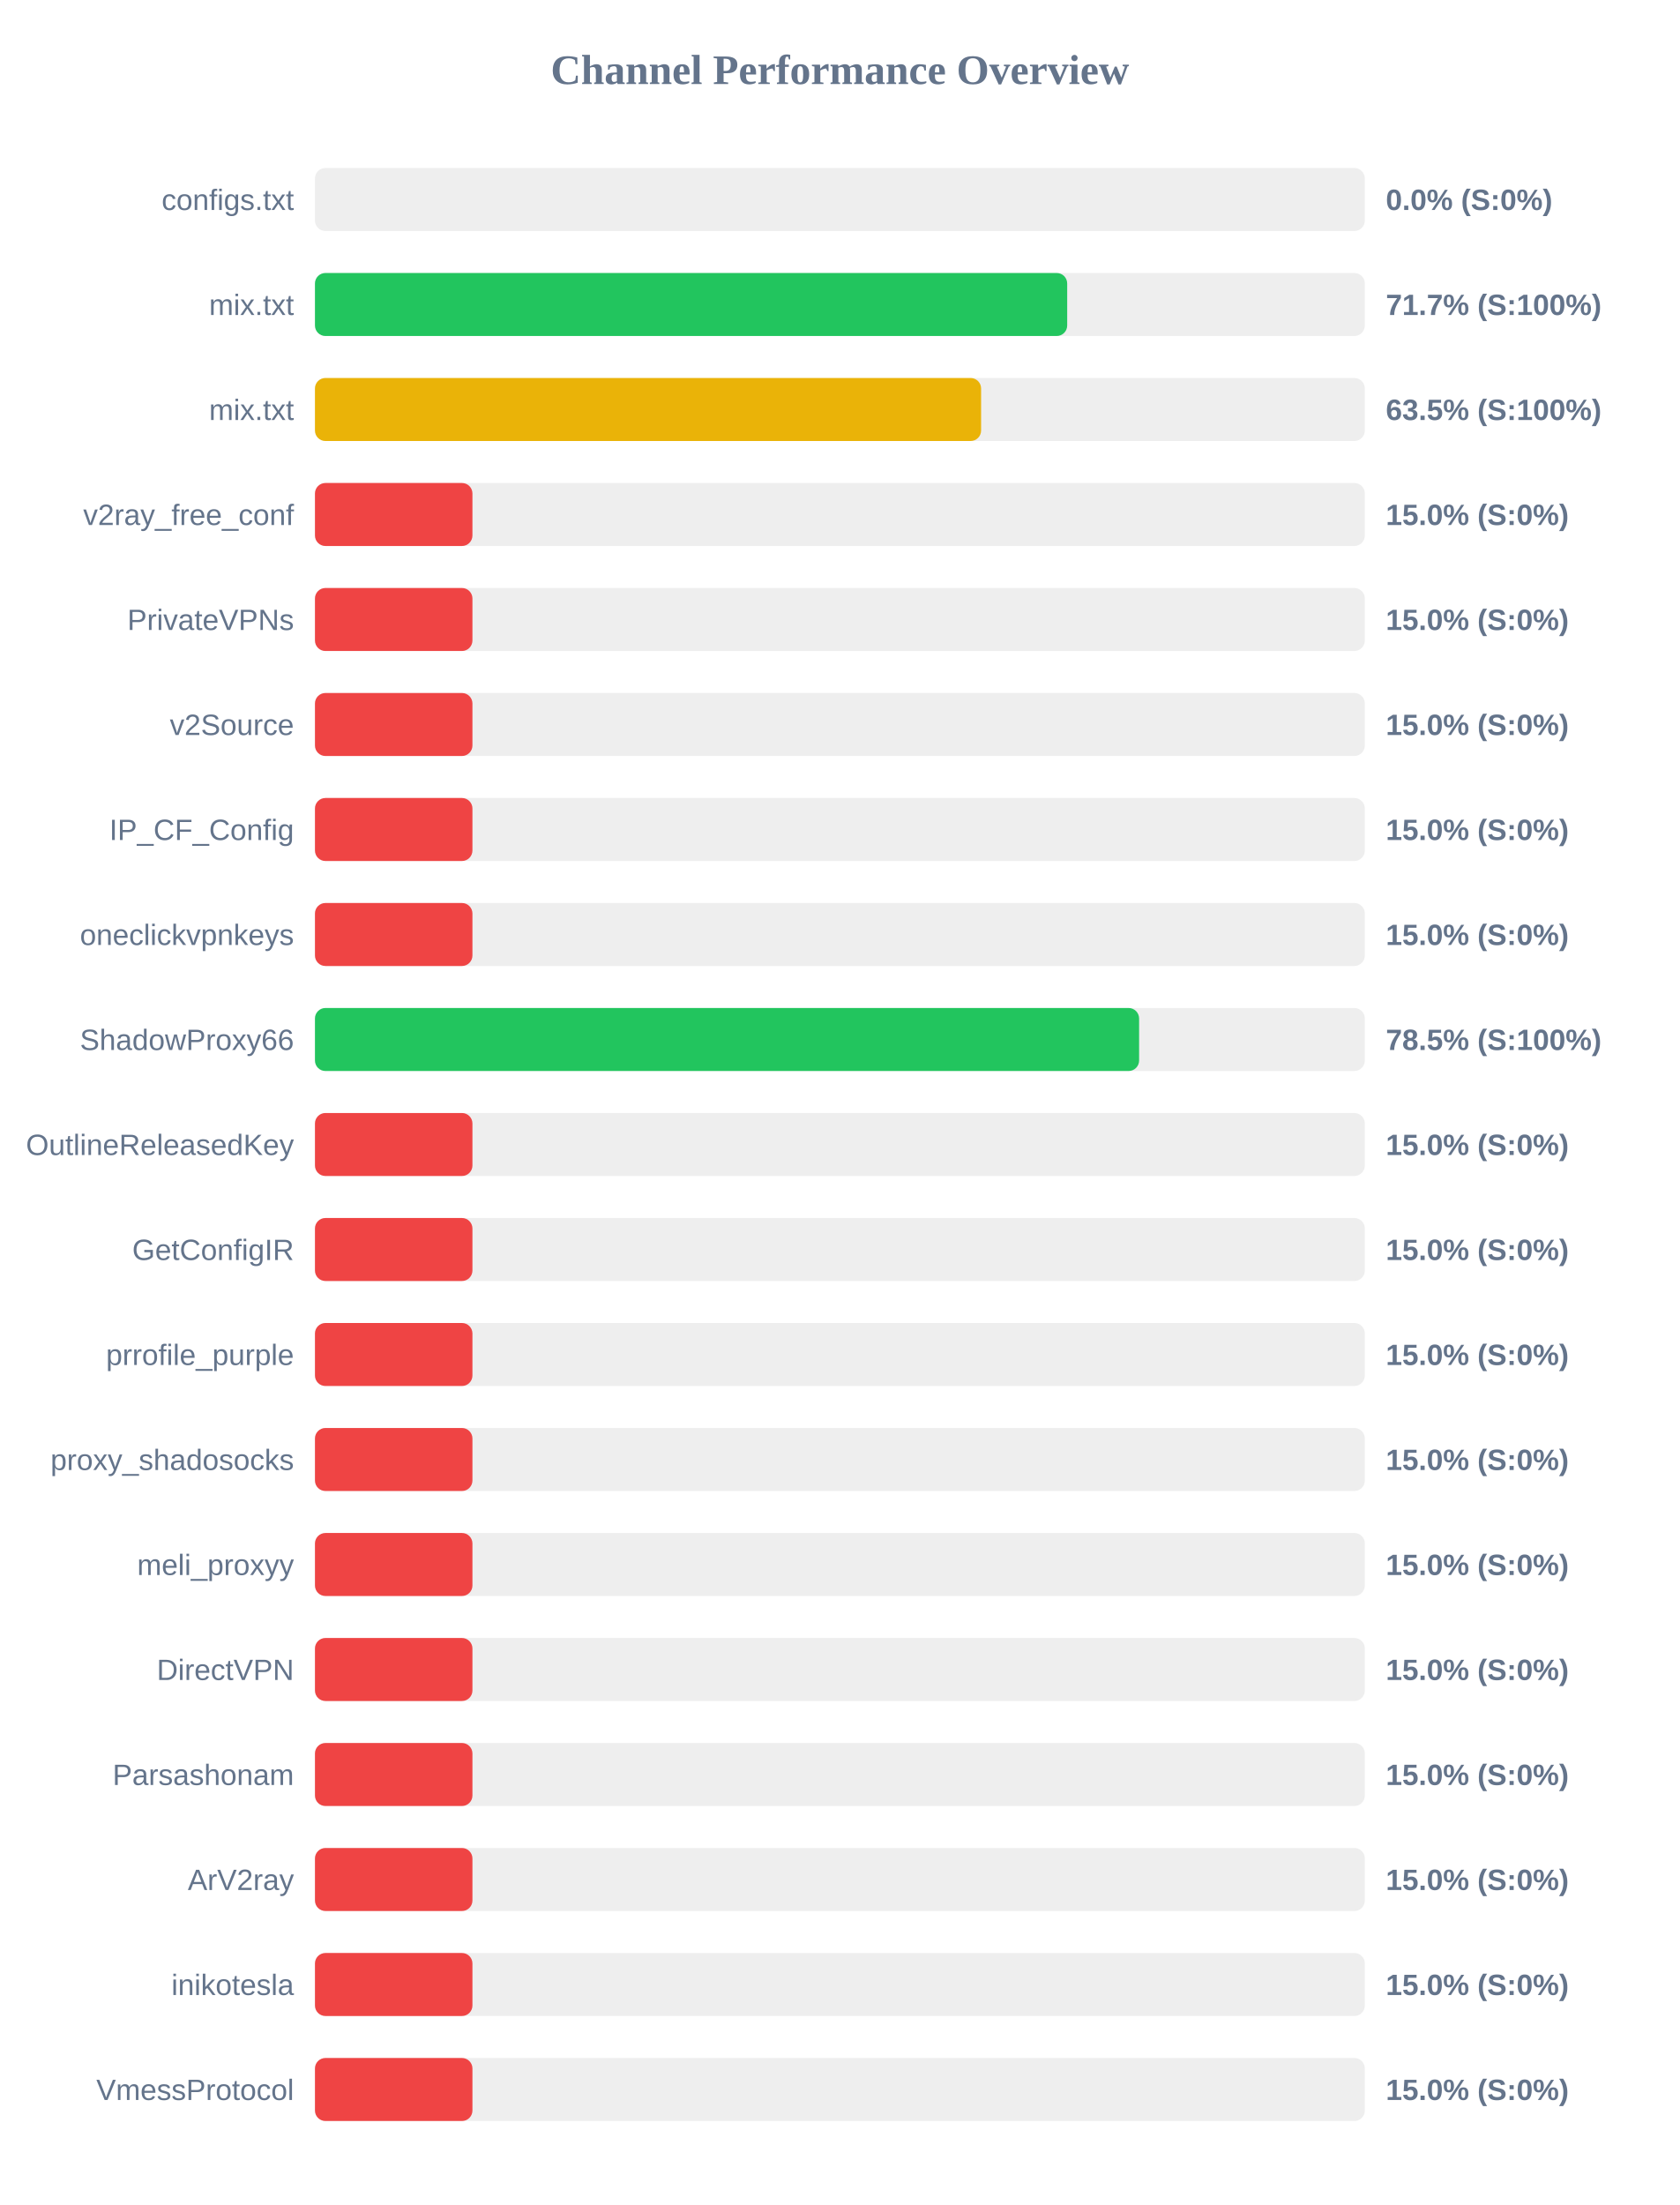
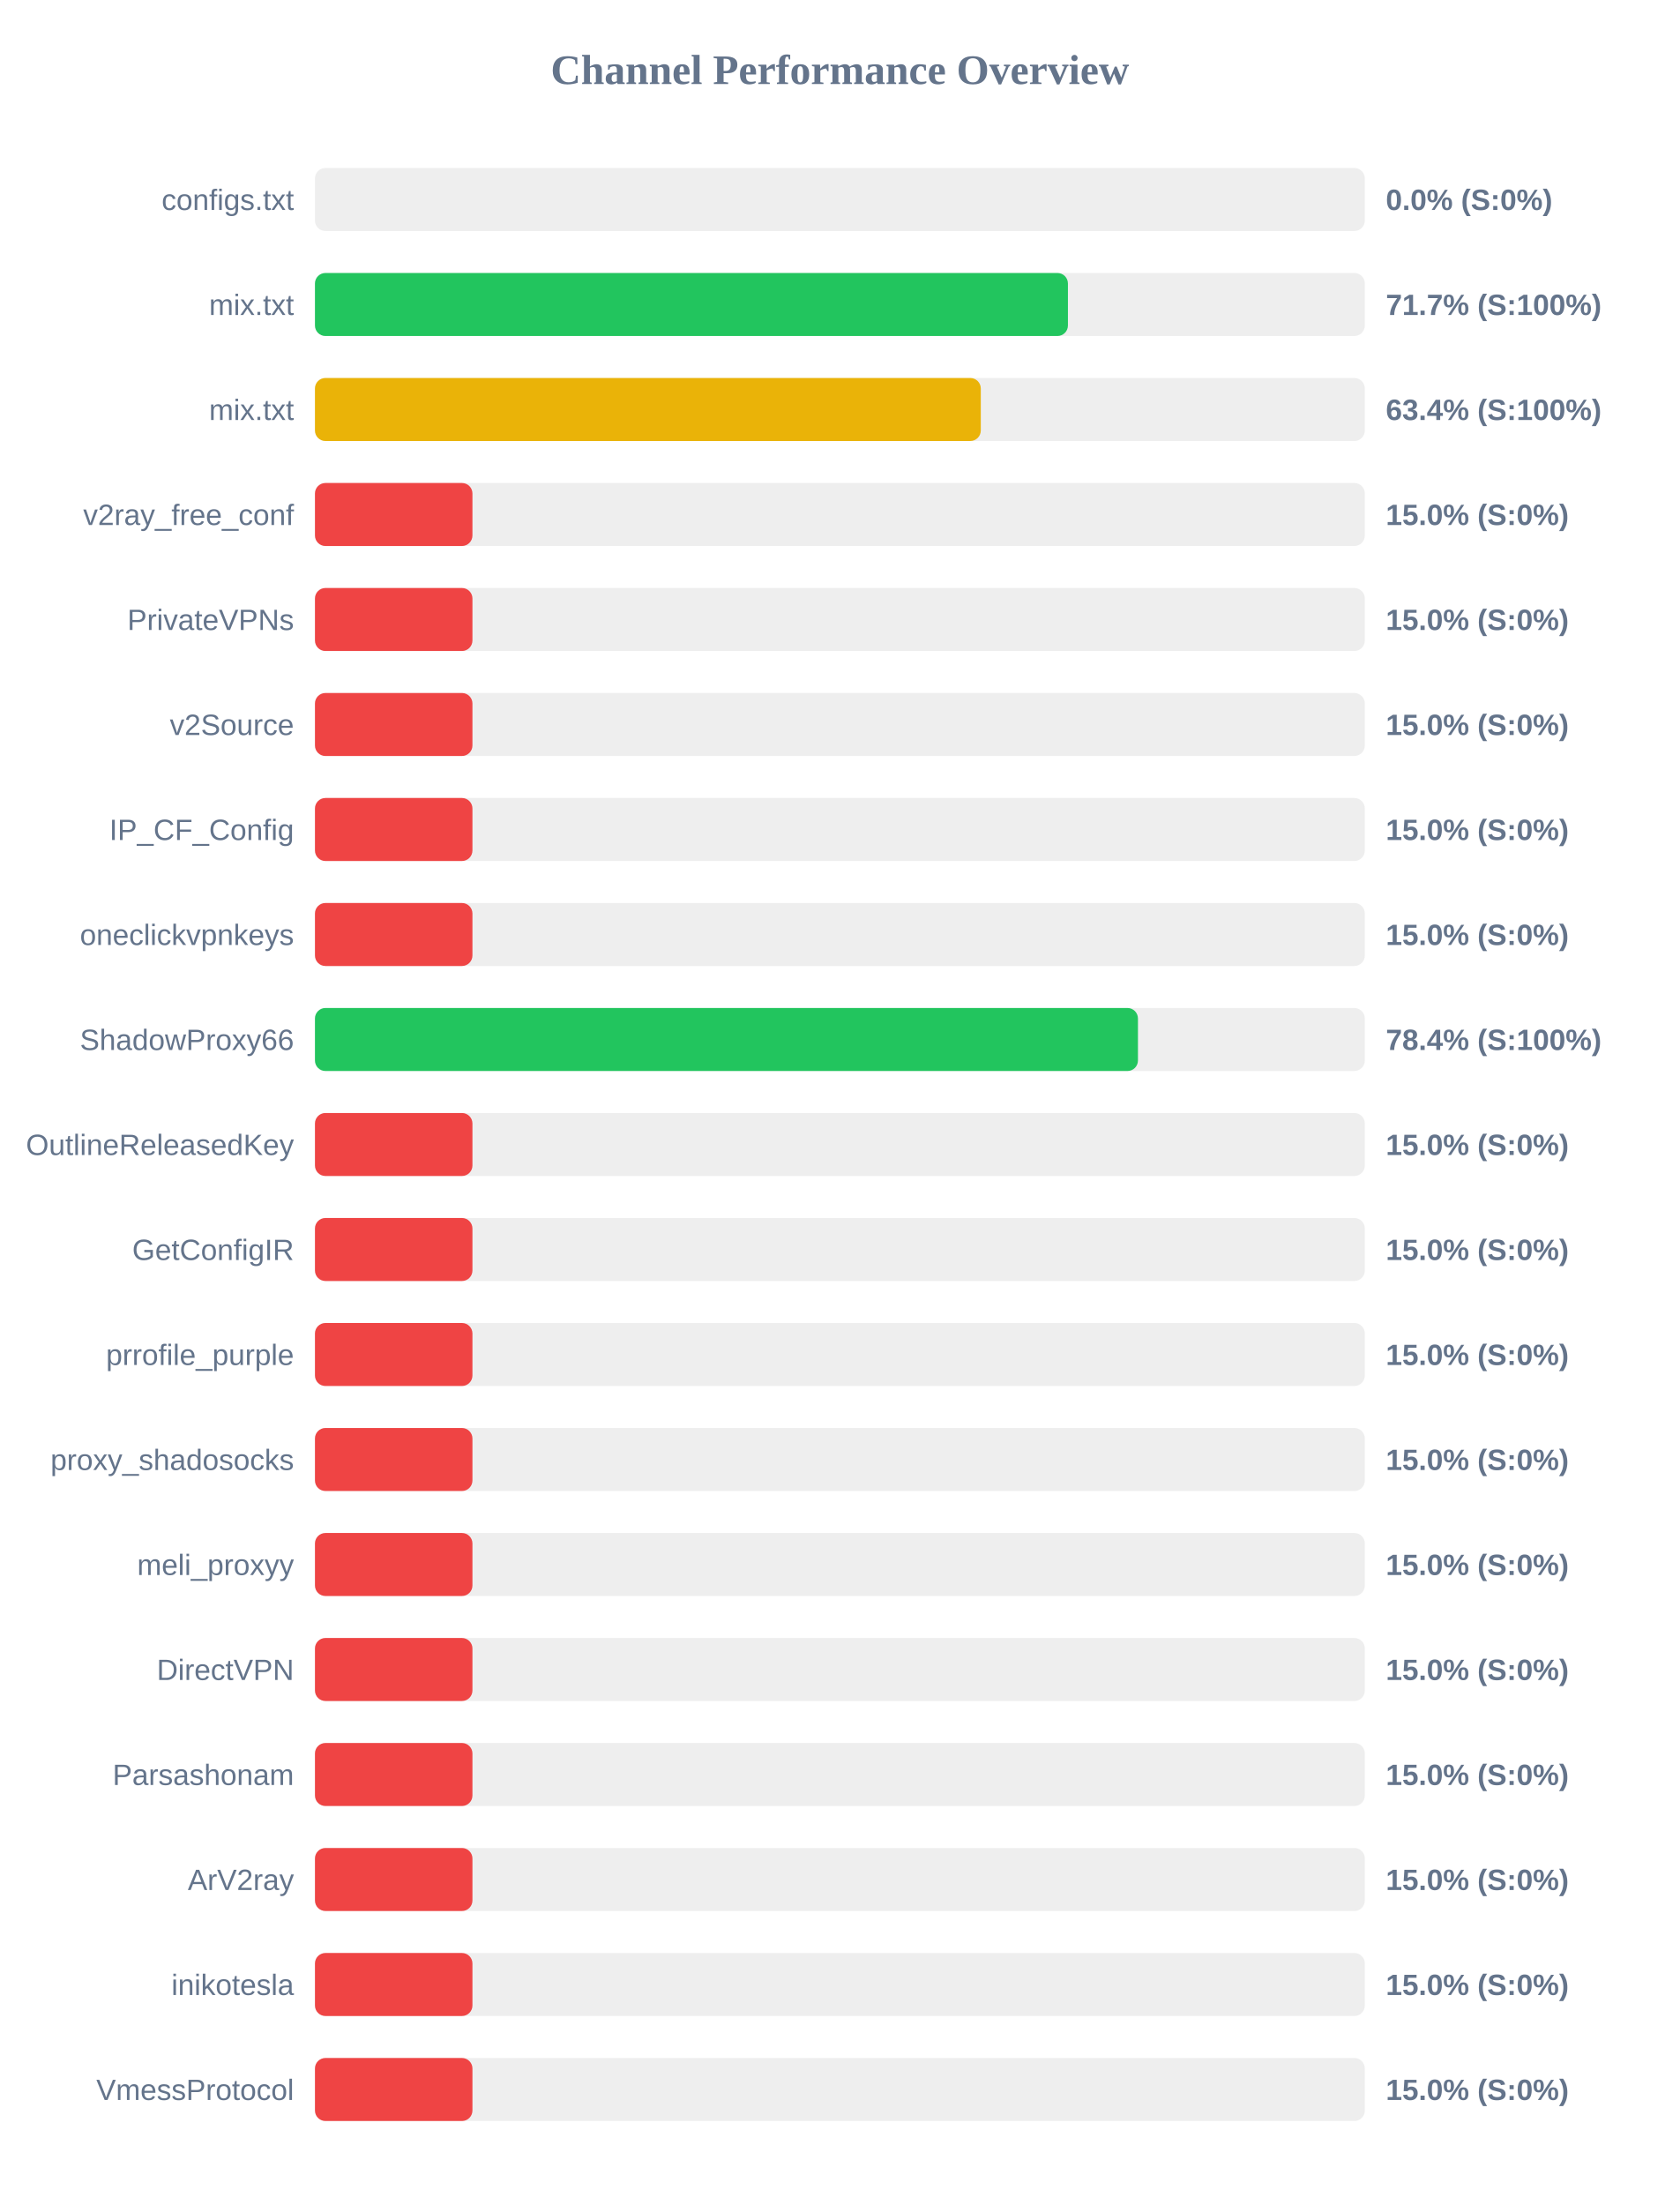
<svg xmlns="http://www.w3.org/2000/svg" width="800" height="1050" version="1.1">
  <style>
        .row { font: 14px Arial; fill: #64748b; }
        .score { font: bold 14px Arial; fill: #64748b; }
    </style>
  <text x="400" y="40" text-anchor="middle" font-size="20px" font-weight="bold" fill="#64748b">Channel Performance Overview</text>
  <rect x="150" y="80" width="500" height="30" fill="#eee" rx="5" />
  <rect x="150" y="80" width="0.0" height="30" fill="#ef4444" rx="5" />
  <text x="140" y="100" text-anchor="end" class="row">configs.txt</text>
  <text x="660" y="100" text-anchor="start" class="score">0.0% (S:0%)</text>
  <rect x="150" y="130" width="500" height="30" fill="#eee" rx="5" />
-   <rect x="150" y="130" width="358.25" height="30" fill="#22c55e" rx="5" />
+   <rect x="150" y="130" width="358.6" height="30" fill="#22c55e" rx="5" />
  <text x="140" y="150" text-anchor="end" class="row">mix.txt</text>
  <text x="660" y="150" text-anchor="start" class="score">71.7% (S:100%)</text>
  <rect x="150" y="180" width="500" height="30" fill="#eee" rx="5" />
-   <rect x="150" y="180" width="317.25" height="30" fill="#eab308" rx="5" />
+   <rect x="150" y="180" width="317.1" height="30" fill="#eab308" rx="5" />
  <text x="140" y="200" text-anchor="end" class="row">mix.txt</text>
-   <text x="660" y="200" text-anchor="start" class="score">63.5% (S:100%)</text>
+   <text x="660" y="200" text-anchor="start" class="score">63.4% (S:100%)</text>
  <rect x="150" y="230" width="500" height="30" fill="#eee" rx="5" />
  <rect x="150" y="230" width="75.0" height="30" fill="#ef4444" rx="5" />
  <text x="140" y="250" text-anchor="end" class="row">v2ray_free_conf</text>
  <text x="660" y="250" text-anchor="start" class="score">15.0% (S:0%)</text>
  <rect x="150" y="280" width="500" height="30" fill="#eee" rx="5" />
  <rect x="150" y="280" width="75.0" height="30" fill="#ef4444" rx="5" />
  <text x="140" y="300" text-anchor="end" class="row">PrivateVPNs</text>
  <text x="660" y="300" text-anchor="start" class="score">15.0% (S:0%)</text>
  <rect x="150" y="330" width="500" height="30" fill="#eee" rx="5" />
  <rect x="150" y="330" width="75.0" height="30" fill="#ef4444" rx="5" />
  <text x="140" y="350" text-anchor="end" class="row">v2Source</text>
  <text x="660" y="350" text-anchor="start" class="score">15.0% (S:0%)</text>
  <rect x="150" y="380" width="500" height="30" fill="#eee" rx="5" />
  <rect x="150" y="380" width="75.0" height="30" fill="#ef4444" rx="5" />
  <text x="140" y="400" text-anchor="end" class="row">IP_CF_Config</text>
  <text x="660" y="400" text-anchor="start" class="score">15.0% (S:0%)</text>
  <rect x="150" y="430" width="500" height="30" fill="#eee" rx="5" />
  <rect x="150" y="430" width="75.0" height="30" fill="#ef4444" rx="5" />
  <text x="140" y="450" text-anchor="end" class="row">oneclickvpnkeys</text>
  <text x="660" y="450" text-anchor="start" class="score">15.0% (S:0%)</text>
  <rect x="150" y="480" width="500" height="30" fill="#eee" rx="5" />
-   <rect x="150" y="480" width="392.5" height="30" fill="#22c55e" rx="5" />
+   <rect x="150" y="480" width="391.95" height="30" fill="#22c55e" rx="5" />
  <text x="140" y="500" text-anchor="end" class="row">ShadowProxy66</text>
-   <text x="660" y="500" text-anchor="start" class="score">78.5% (S:100%)</text>
+   <text x="660" y="500" text-anchor="start" class="score">78.4% (S:100%)</text>
  <rect x="150" y="530" width="500" height="30" fill="#eee" rx="5" />
  <rect x="150" y="530" width="75.0" height="30" fill="#ef4444" rx="5" />
  <text x="140" y="550" text-anchor="end" class="row">OutlineReleasedKey</text>
  <text x="660" y="550" text-anchor="start" class="score">15.0% (S:0%)</text>
  <rect x="150" y="580" width="500" height="30" fill="#eee" rx="5" />
  <rect x="150" y="580" width="75.0" height="30" fill="#ef4444" rx="5" />
  <text x="140" y="600" text-anchor="end" class="row">GetConfigIR</text>
  <text x="660" y="600" text-anchor="start" class="score">15.0% (S:0%)</text>
  <rect x="150" y="630" width="500" height="30" fill="#eee" rx="5" />
  <rect x="150" y="630" width="75.0" height="30" fill="#ef4444" rx="5" />
  <text x="140" y="650" text-anchor="end" class="row">prrofile_purple</text>
  <text x="660" y="650" text-anchor="start" class="score">15.0% (S:0%)</text>
  <rect x="150" y="680" width="500" height="30" fill="#eee" rx="5" />
  <rect x="150" y="680" width="75.0" height="30" fill="#ef4444" rx="5" />
  <text x="140" y="700" text-anchor="end" class="row">proxy_shadosocks</text>
  <text x="660" y="700" text-anchor="start" class="score">15.0% (S:0%)</text>
  <rect x="150" y="730" width="500" height="30" fill="#eee" rx="5" />
  <rect x="150" y="730" width="75.0" height="30" fill="#ef4444" rx="5" />
  <text x="140" y="750" text-anchor="end" class="row">meli_proxyy</text>
  <text x="660" y="750" text-anchor="start" class="score">15.0% (S:0%)</text>
  <rect x="150" y="780" width="500" height="30" fill="#eee" rx="5" />
  <rect x="150" y="780" width="75.0" height="30" fill="#ef4444" rx="5" />
  <text x="140" y="800" text-anchor="end" class="row">DirectVPN</text>
  <text x="660" y="800" text-anchor="start" class="score">15.0% (S:0%)</text>
  <rect x="150" y="830" width="500" height="30" fill="#eee" rx="5" />
  <rect x="150" y="830" width="75.0" height="30" fill="#ef4444" rx="5" />
  <text x="140" y="850" text-anchor="end" class="row">Parsashonam</text>
  <text x="660" y="850" text-anchor="start" class="score">15.0% (S:0%)</text>
  <rect x="150" y="880" width="500" height="30" fill="#eee" rx="5" />
  <rect x="150" y="880" width="75.0" height="30" fill="#ef4444" rx="5" />
  <text x="140" y="900" text-anchor="end" class="row">ArV2ray</text>
  <text x="660" y="900" text-anchor="start" class="score">15.0% (S:0%)</text>
  <rect x="150" y="930" width="500" height="30" fill="#eee" rx="5" />
  <rect x="150" y="930" width="75.0" height="30" fill="#ef4444" rx="5" />
  <text x="140" y="950" text-anchor="end" class="row">inikotesla</text>
  <text x="660" y="950" text-anchor="start" class="score">15.0% (S:0%)</text>
  <rect x="150" y="980" width="500" height="30" fill="#eee" rx="5" />
  <rect x="150" y="980" width="75.0" height="30" fill="#ef4444" rx="5" />
  <text x="140" y="1000" text-anchor="end" class="row">VmessProtocol</text>
  <text x="660" y="1000" text-anchor="start" class="score">15.0% (S:0%)</text>
</svg>
